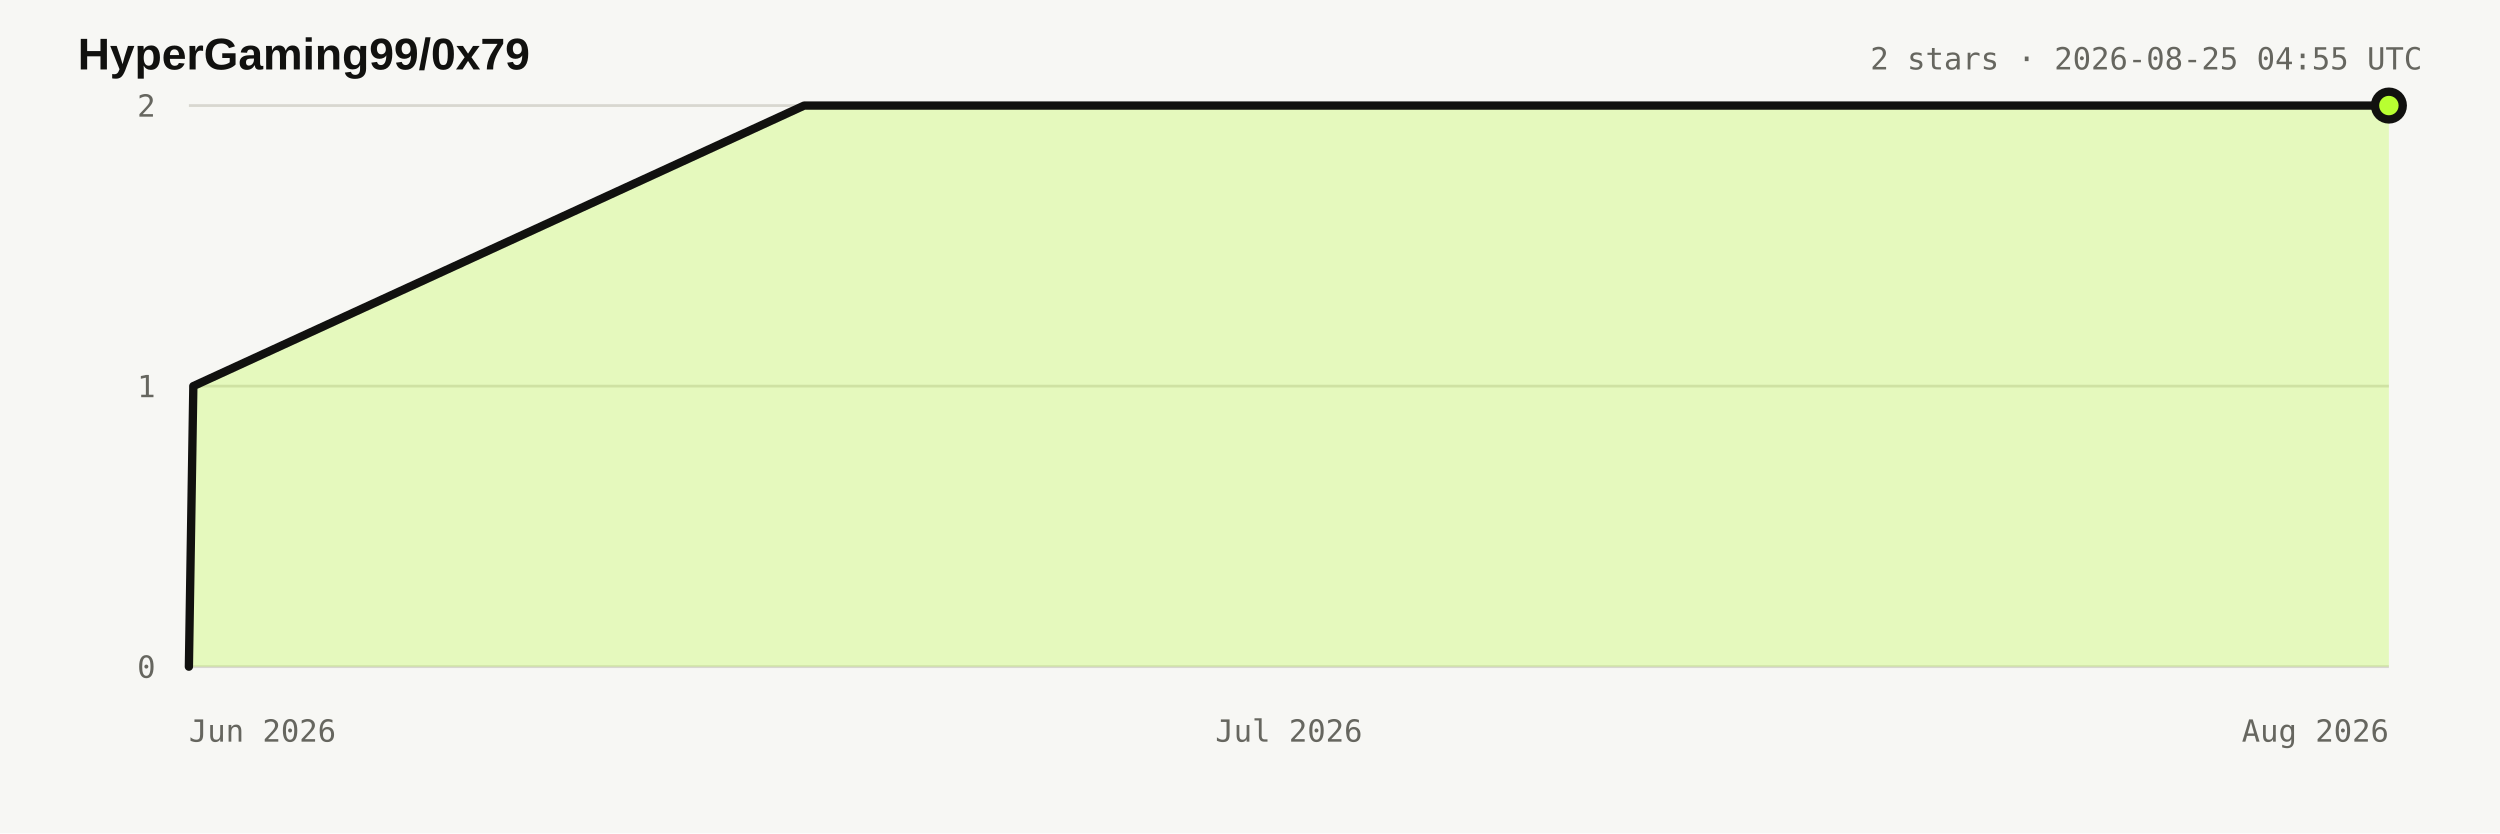
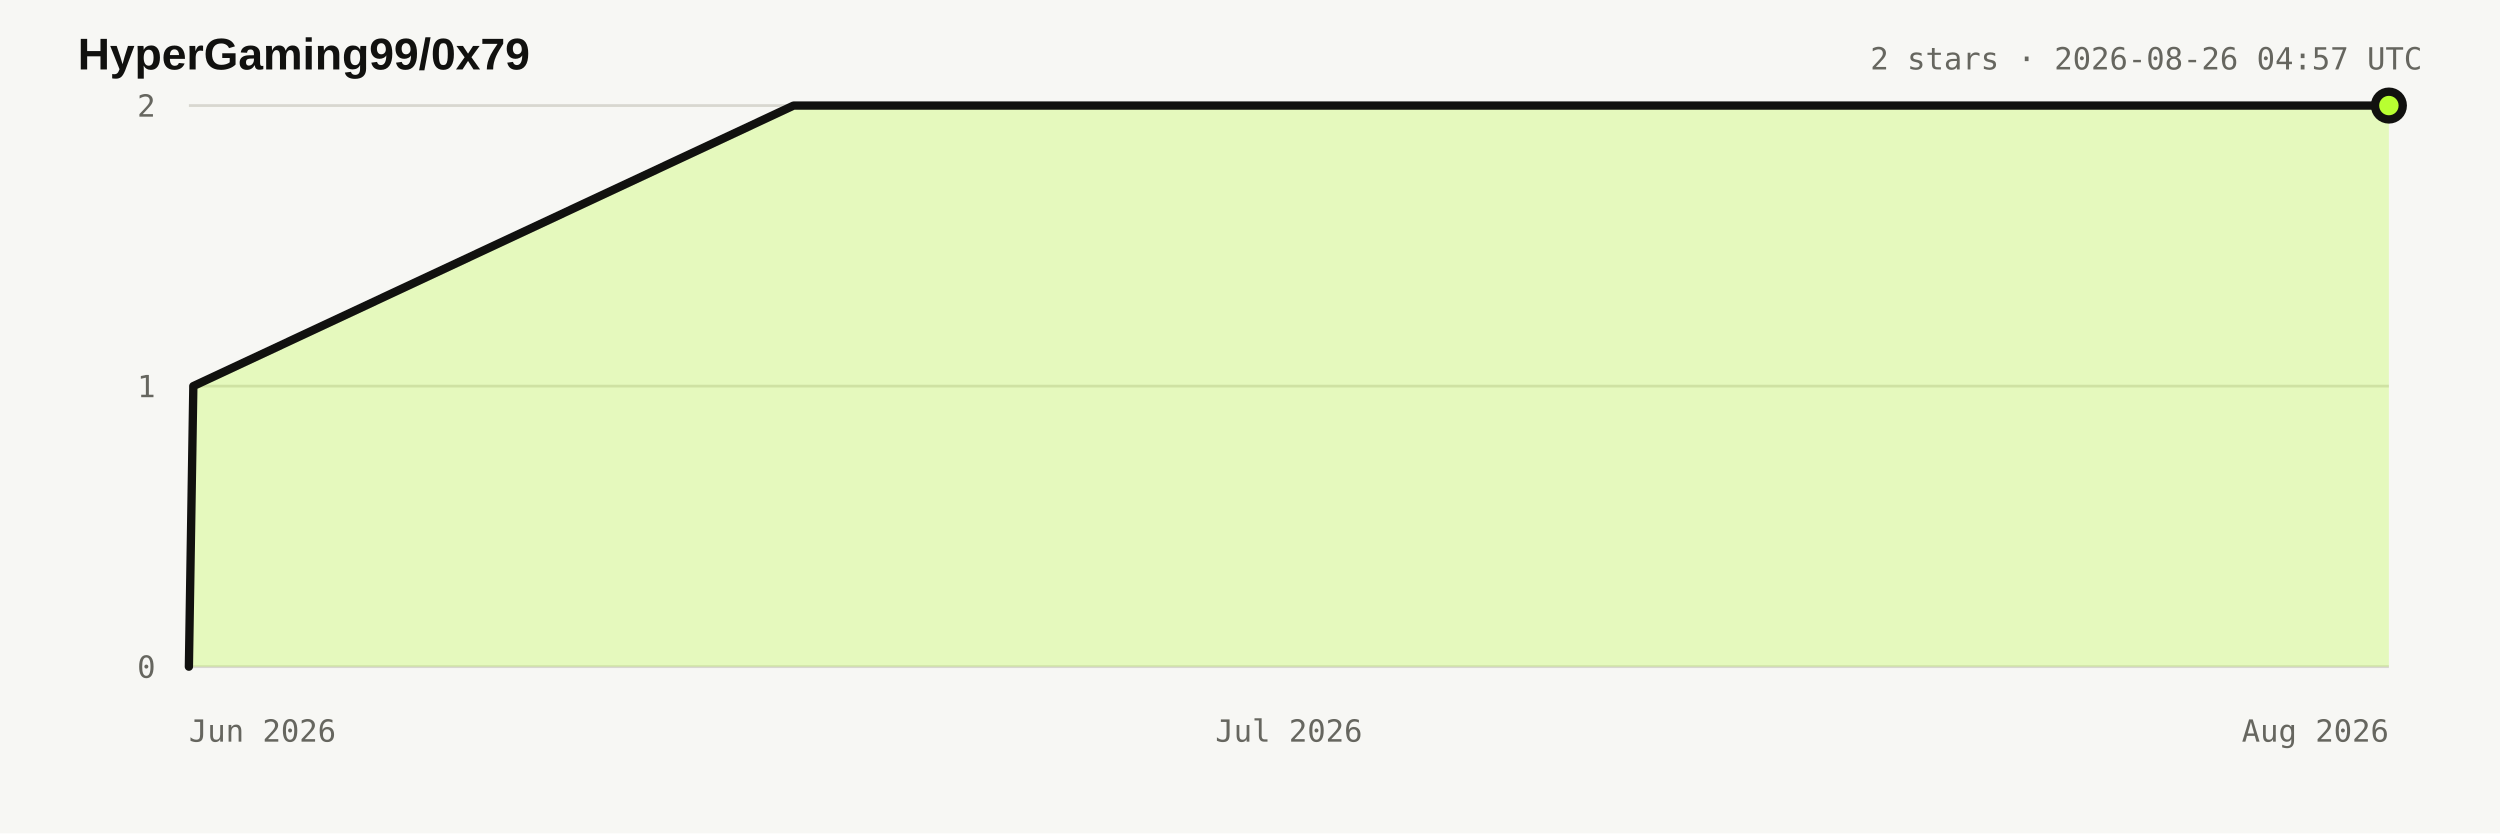
<svg xmlns="http://www.w3.org/2000/svg" width="900" height="300" viewBox="0 0 900 300" role="img" aria-labelledby="title desc">
  <style>:root{color-scheme:light dark}.bg{fill:#f7f7f4}.title{fill:#11110f;font:700 16px Arial,sans-serif}.meta,.axis{fill:#66665f;font:11px ui-monospace,monospace}.grid{stroke:#d8d7d0;stroke-width:1}.area{fill:#b8ff31;fill-opacity:.28}.line{fill:none;stroke:#11110f;stroke-width:3;stroke-linejoin:round;stroke-linecap:round}.dot{fill:#b8ff31;stroke:#11110f;stroke-width:3}@media(prefers-color-scheme:dark){.bg{fill:#11110f}.title{fill:#e8e6df}.meta,.axis{fill:#98978f}.grid{stroke:#34342f}.line{stroke:#e8e6df}.dot{stroke:#e8e6df}}</style>
  <rect class="bg" width="900" height="300" />
  <text x="28" y="25" class="title">HyperGaming99/0x79</text>
-   <text x="872" y="25" text-anchor="end" class="meta">2 stars · 2026-08-25 04:55 UTC</text>
+   <text x="872" y="25" text-anchor="end" class="meta">2 stars · 2026-08-26 04:57 UTC</text>
  <line x1="68" y1="240" x2="860" y2="240" class="grid" />
  <text x="56" y="244" text-anchor="end" class="axis">0</text>
  <line x1="68" y1="139" x2="860" y2="139" class="grid" />
  <text x="56" y="143" text-anchor="end" class="axis">1</text>
  <line x1="68" y1="38" x2="860" y2="38" class="grid" />
  <text x="56" y="42" text-anchor="end" class="axis">2</text>
  <text x="68" y="267" text-anchor="start" class="axis">Jun 2026</text>
  <text x="464" y="267" text-anchor="middle" class="axis">Jul 2026</text>
  <text x="860" y="267" text-anchor="end" class="axis">Aug 2026</text>
-   <polygon points="68.0,240.0 68.0,240.0 69.6,139.0 289.5,38.0 860.0,38.0 860.0,240.0" class="area" />
-   <polyline points="68.0,240.0 69.6,139.0 289.5,38.0 860.0,38.0" class="line" />
+   <polygon points="68.0,240.0 68.0,240.0 69.6,139.0 285.7,38.0 860.0,38.0 860.0,240.0" class="area" />
+   <polyline points="68.0,240.0 69.6,139.0 285.7,38.0 860.0,38.0" class="line" />
  <circle cx="860" cy="38" r="5" class="dot" />
</svg>
